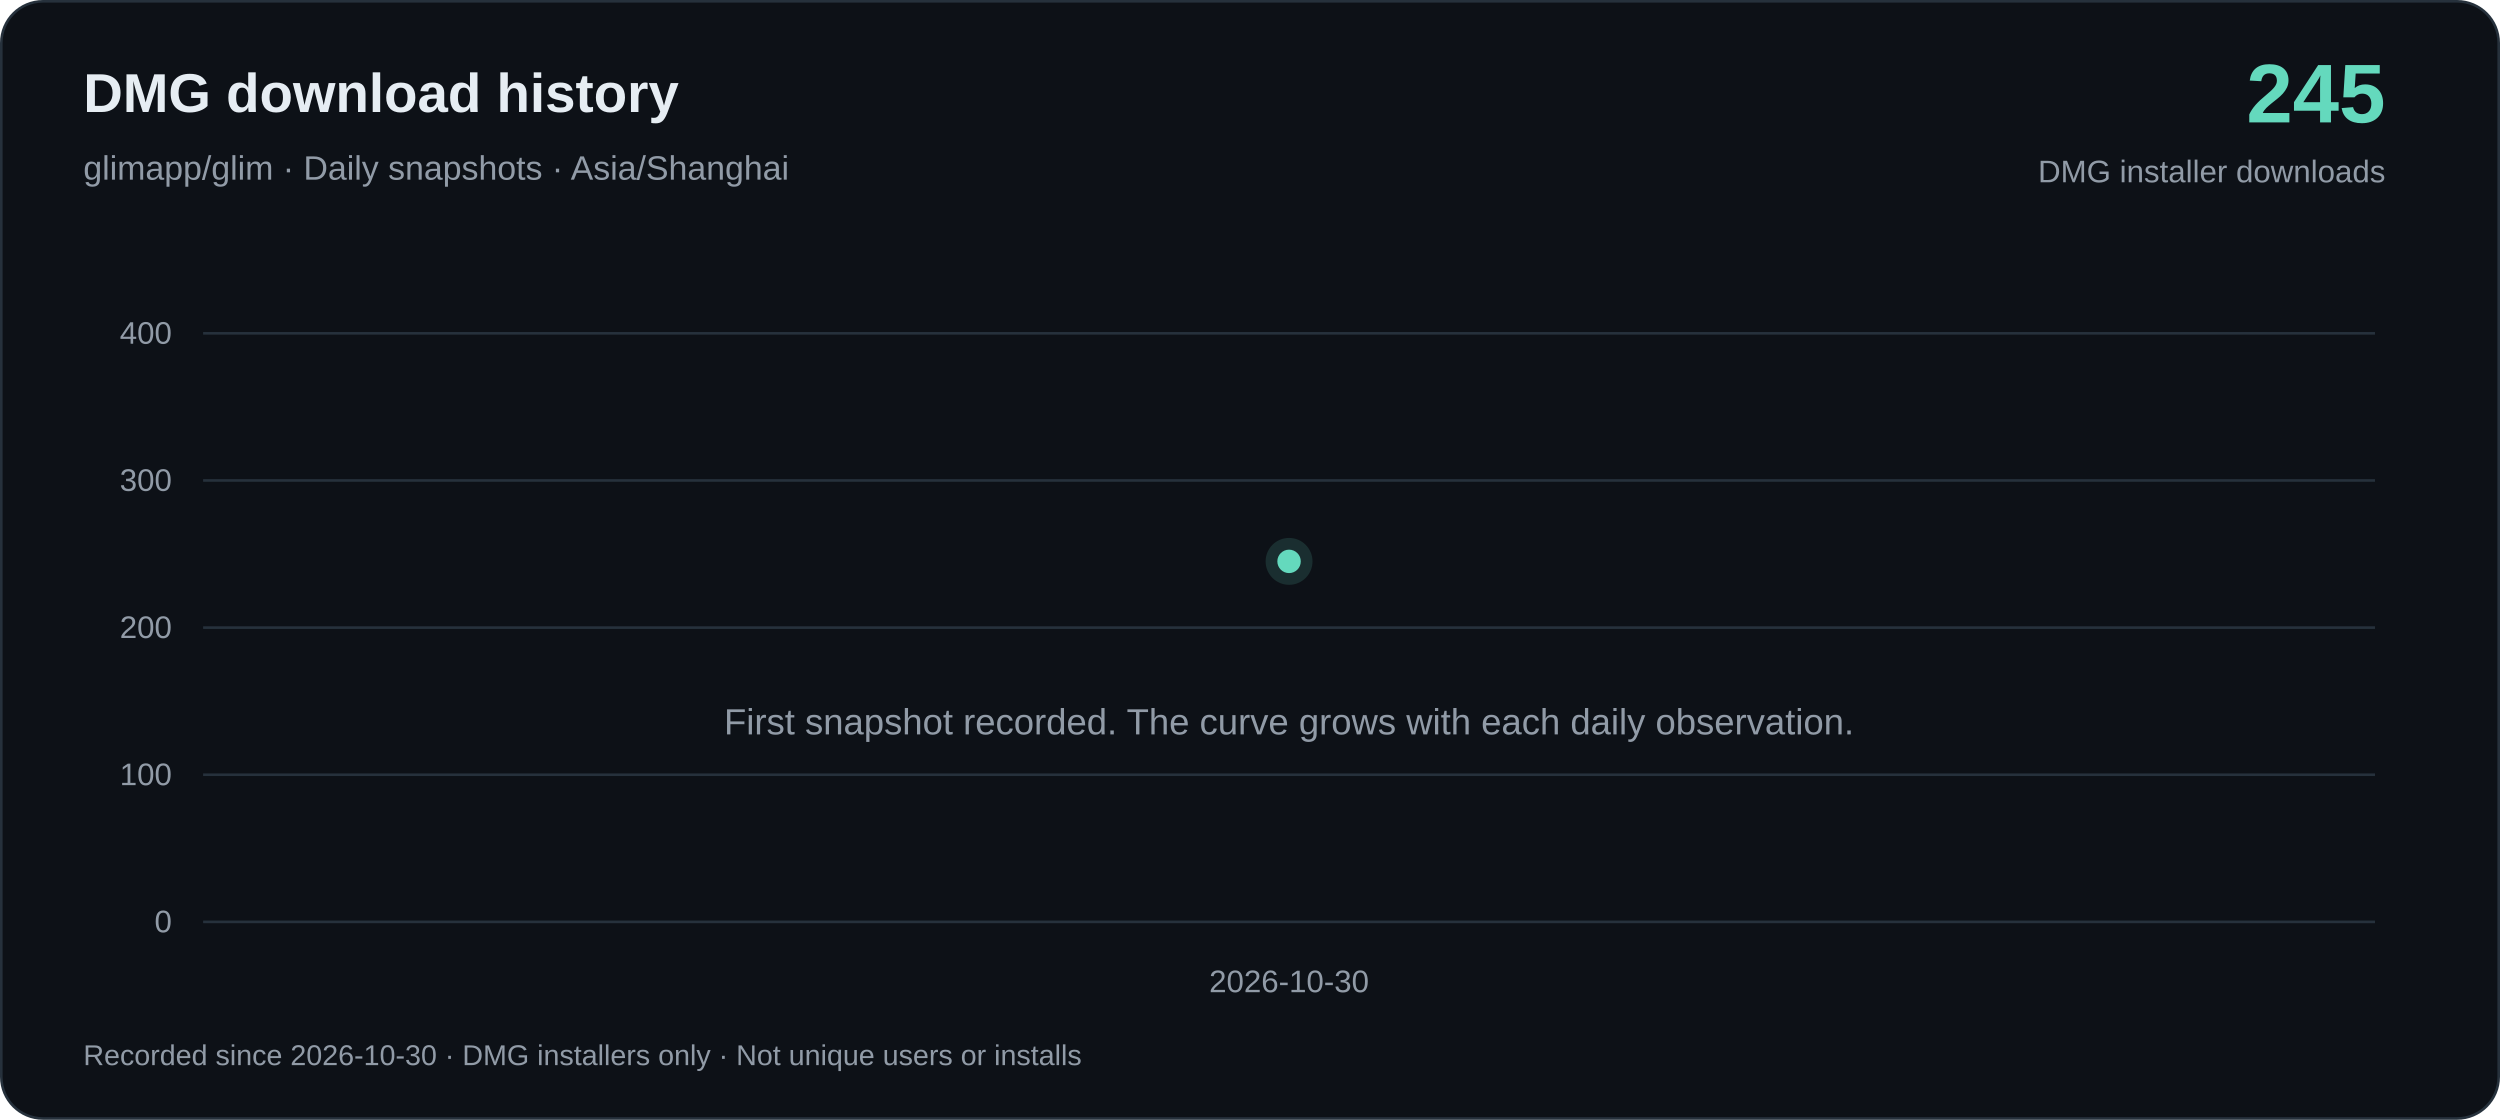
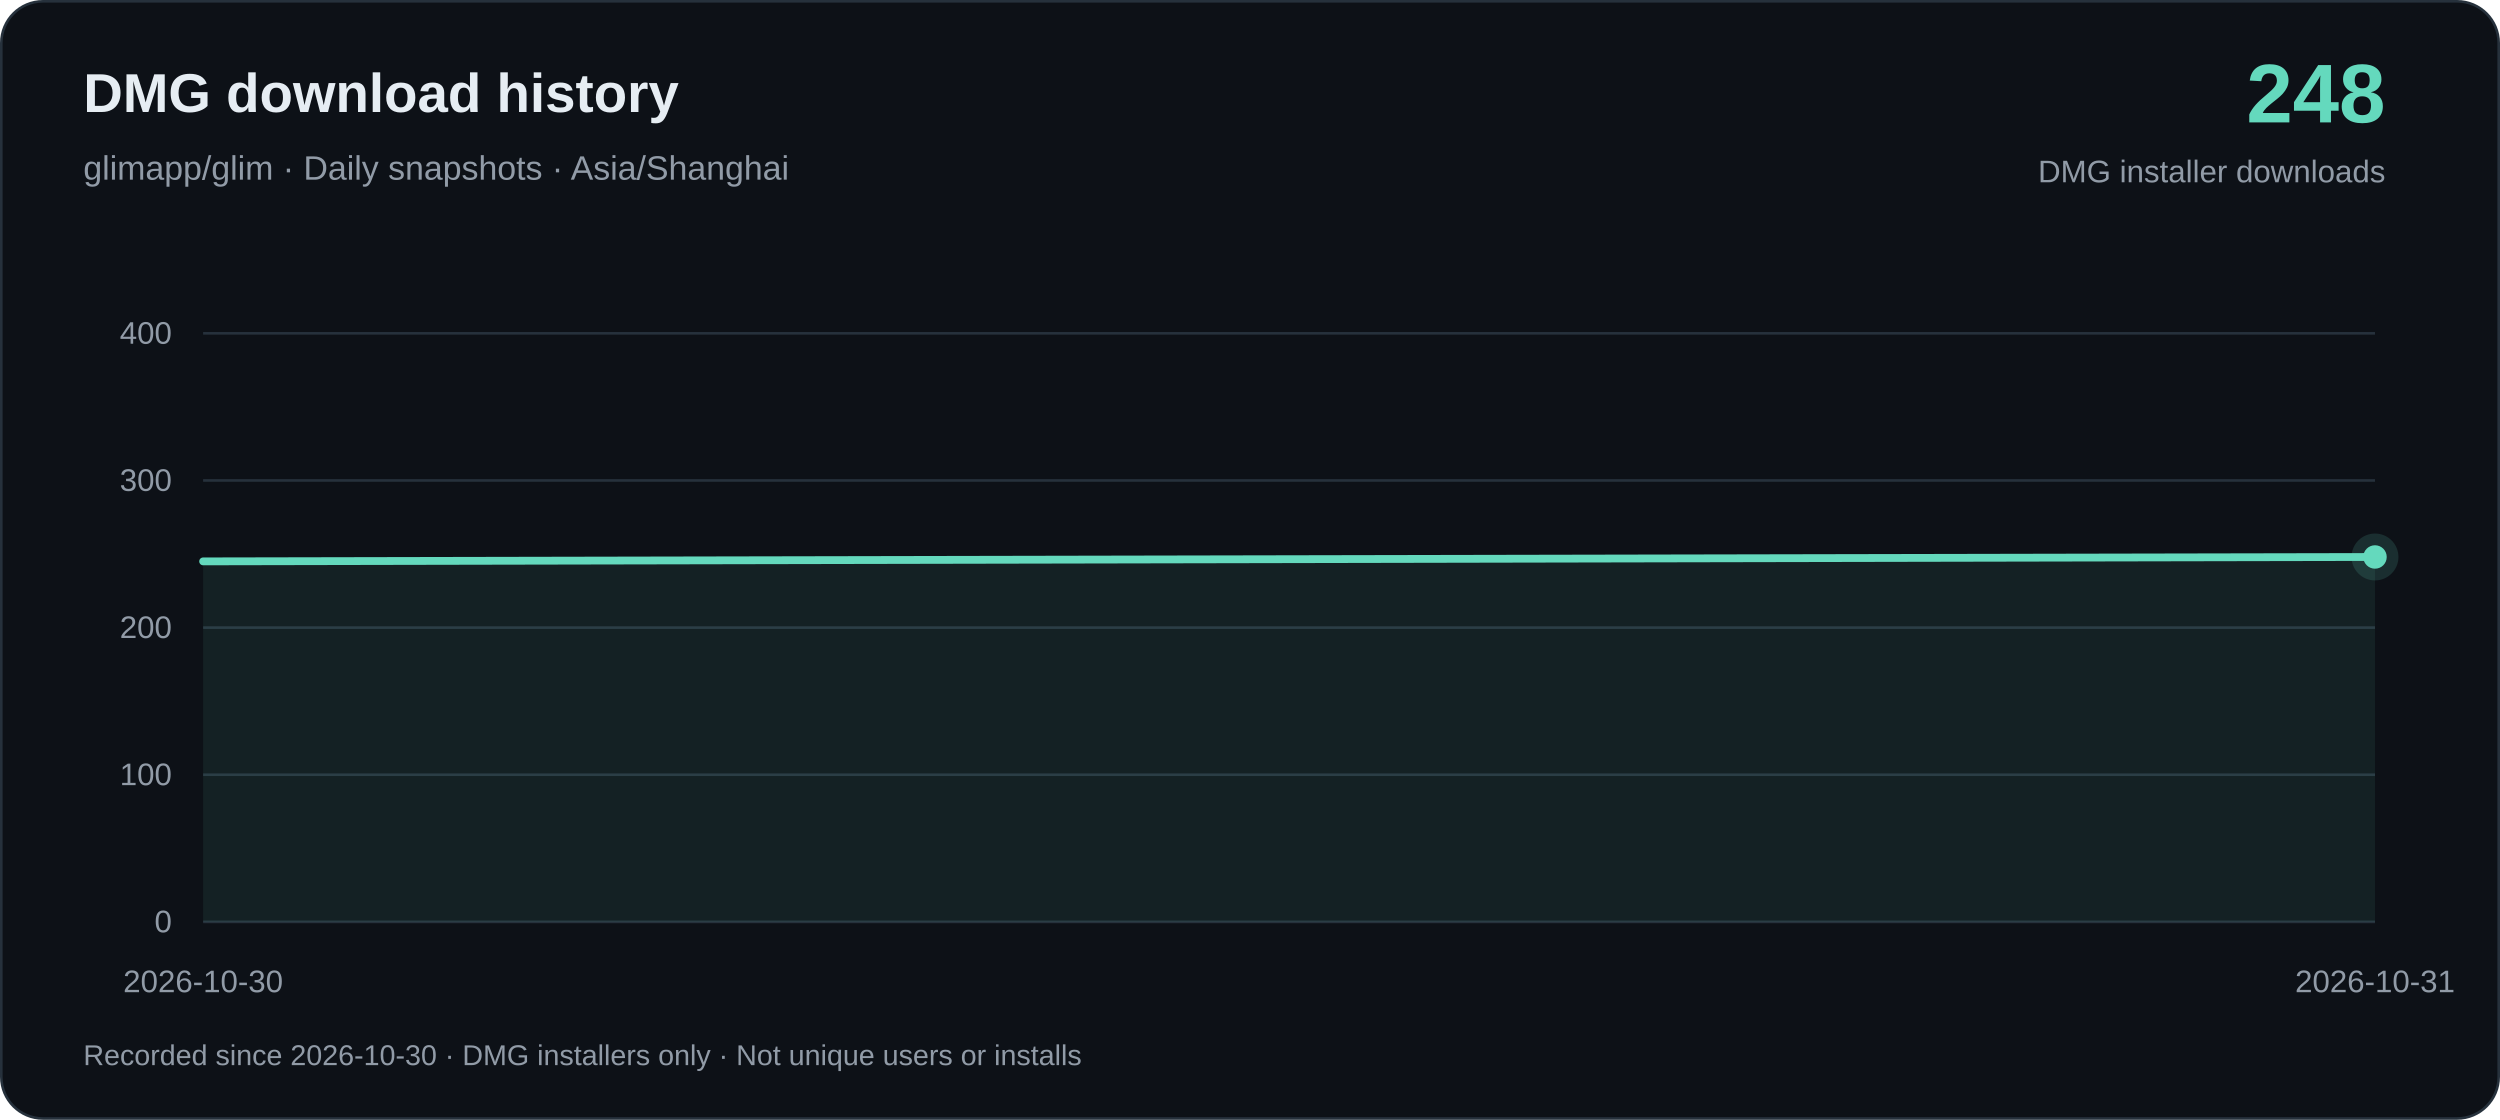
<svg xmlns="http://www.w3.org/2000/svg" width="960" height="430" viewBox="0 0 960 430" role="img" aria-labelledby="title desc">
  <rect x=".5" y=".5" width="959" height="429" rx="16" fill="#0d1117" stroke="#26313c" />
  <g font-family="-apple-system, BlinkMacSystemFont, Arial, sans-serif">
    <text x="32" y="43" fill="#e6edf3" font-size="21" font-weight="650">DMG download history</text>
    <text x="32" y="69" fill="#919ba7" font-size="13">glimapp/glim · Daily snapshots · Asia/Shanghai</text>
-     <text x="916" y="47" text-anchor="end" fill="#64d9bd" font-size="32" font-weight="700">245</text>
+     <text x="916" y="47" text-anchor="end" fill="#64d9bd" font-size="32" font-weight="700">248</text>
    <text x="916" y="70" text-anchor="end" fill="#919ba7" font-size="12">DMG installer downloads</text>
    <path d="M78 354H912" stroke="#26313c" />
    <text x="66" y="358" text-anchor="end" fill="#919ba7" font-size="12">0</text>
    <path d="M78 297.5H912" stroke="#26313c" />
    <text x="66" y="301.5" text-anchor="end" fill="#919ba7" font-size="12">100</text>
    <path d="M78 241H912" stroke="#26313c" />
    <text x="66" y="245" text-anchor="end" fill="#919ba7" font-size="12">200</text>
    <path d="M78 184.5H912" stroke="#26313c" />
    <text x="66" y="188.5" text-anchor="end" fill="#919ba7" font-size="12">300</text>
    <path d="M78 128H912" stroke="#26313c" />
    <text x="66" y="132" text-anchor="end" fill="#919ba7" font-size="12">400</text>
-     <text x="495" y="282" text-anchor="middle" fill="#919ba7" font-size="14">First snapshot recorded. The curve grows with each daily observation.</text>
-     <text x="495.00" y="381" text-anchor="middle" fill="#919ba7" font-size="12">2026-10-30</text>
-     <circle cx="495.00" cy="215.57" r="9" fill="#64d9bd" fill-opacity=".15" />
-     <circle cx="495.00" cy="215.57" r="4.5" fill="#64d9bd" />
+     <path d="M78.00 215.57 L912.00 213.88 L912.00 354 L78.00 354Z" fill="#64d9bd" fill-opacity=".08" />
+     <path d="M78.00 215.57 L912.00 213.88" fill="none" stroke="#64d9bd" stroke-width="3" stroke-linejoin="round" stroke-linecap="round" />
+     <text x="78.00" y="381" text-anchor="middle" fill="#919ba7" font-size="12">2026-10-30</text>
+     <text x="912.00" y="381" text-anchor="middle" fill="#919ba7" font-size="12">2026-10-31</text>
+     <circle cx="912.00" cy="213.88" r="9" fill="#64d9bd" fill-opacity=".15" />
+     <circle cx="912.00" cy="213.88" r="4.5" fill="#64d9bd" />
    <text x="32" y="409" fill="#919ba7" font-size="11">Recorded since 2026-10-30 · DMG installers only · Not unique users or installs</text>
  </g>
</svg>
